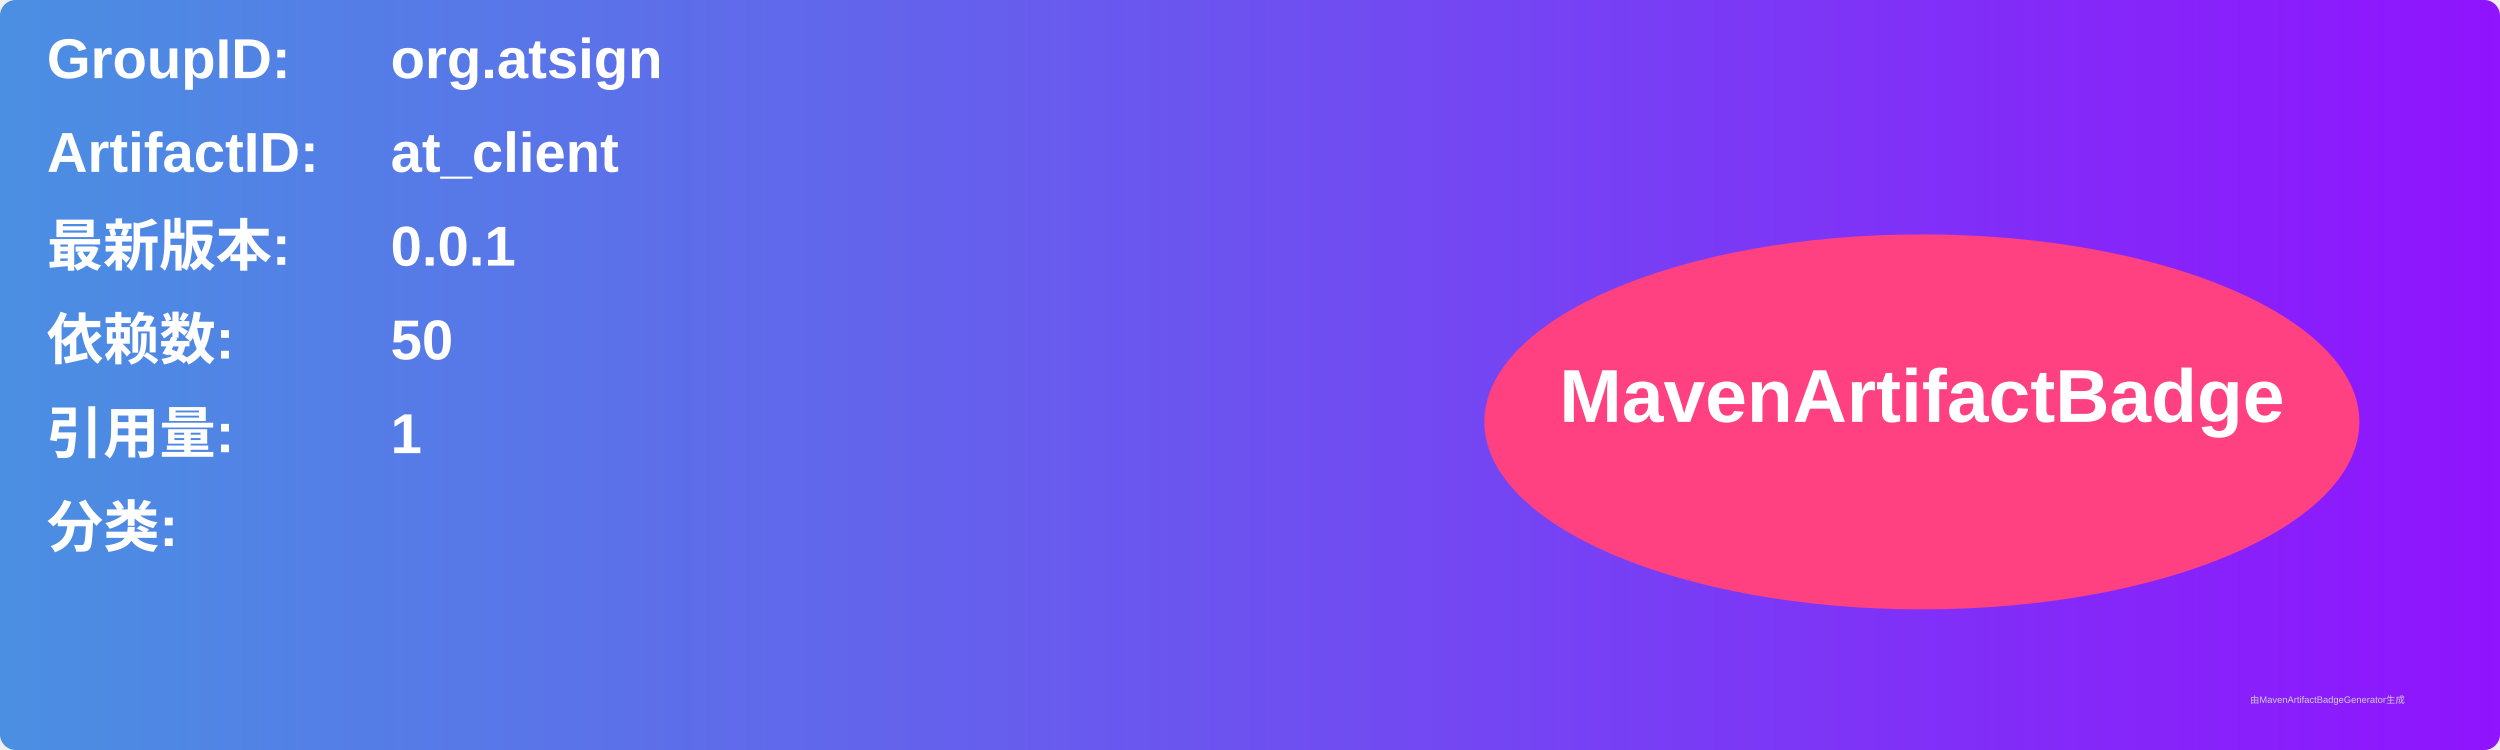
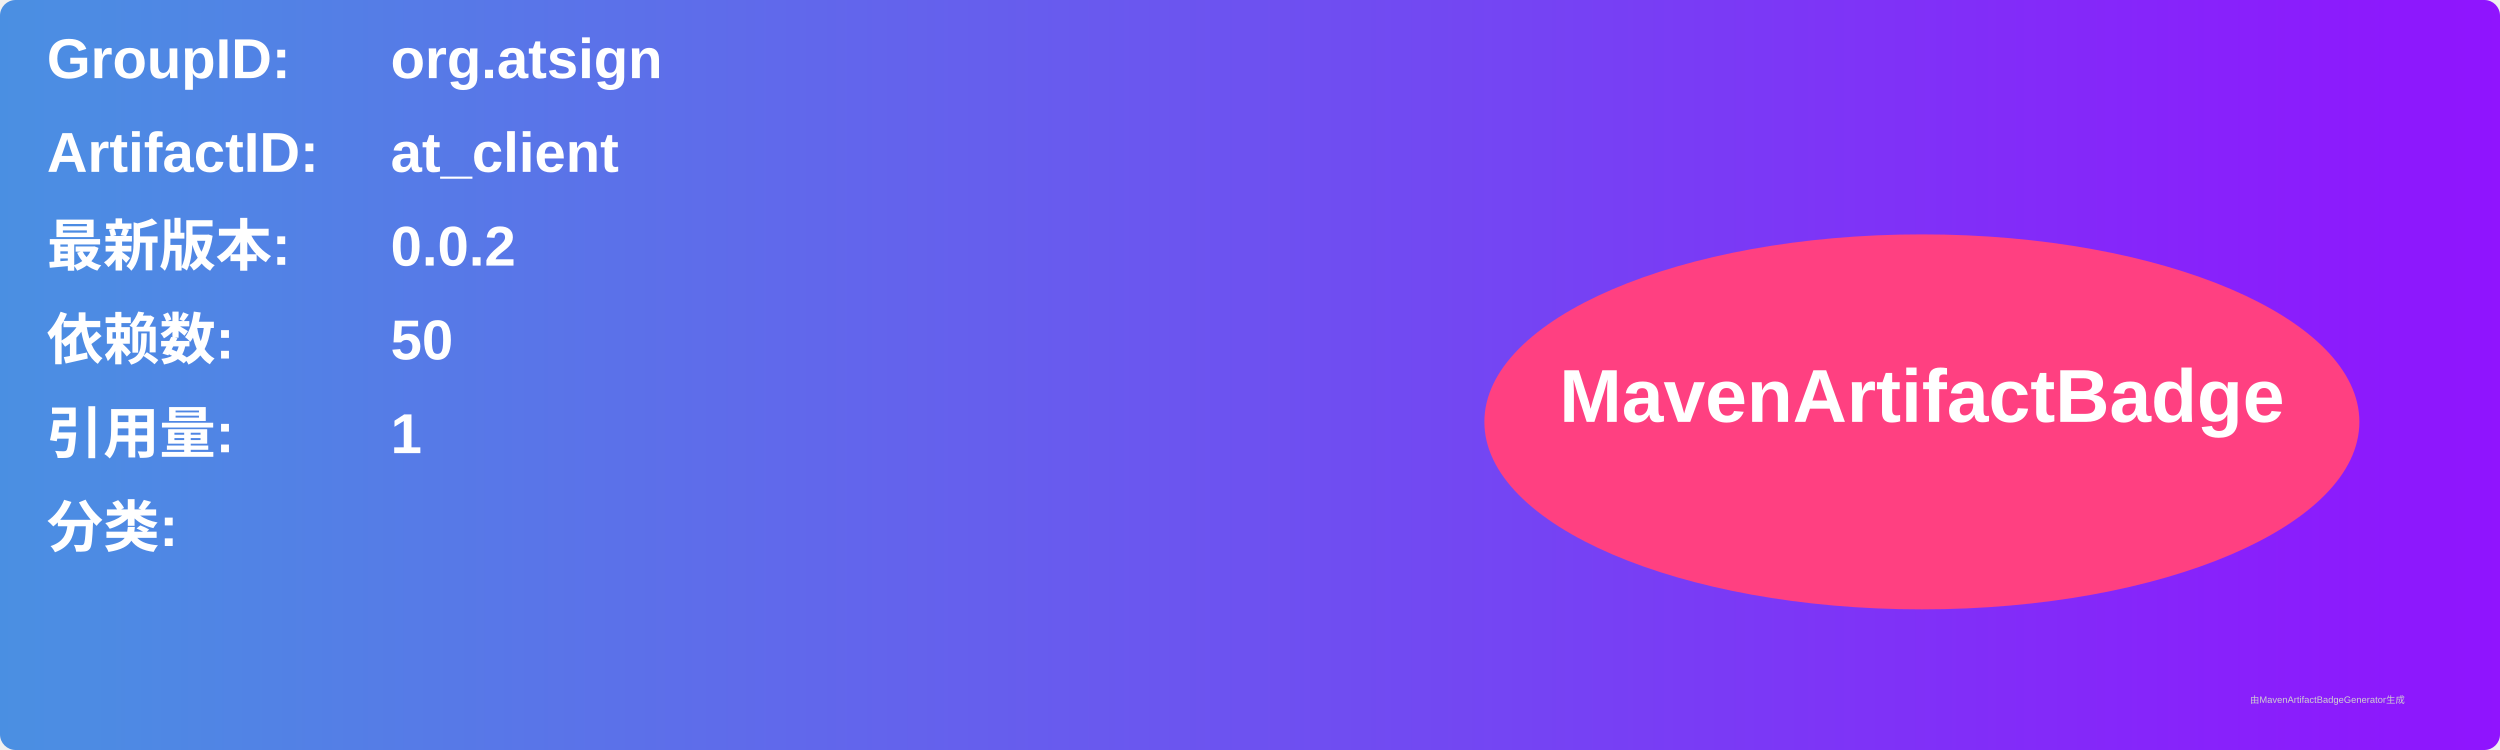
<svg xmlns="http://www.w3.org/2000/svg" width="800" height="240" viewBox="0 0 800 240">
  <linearGradient id="grad" x1="0%" y1="0%" x2="100%" y2="0%">
    <stop offset="0%" stop-color="#4a90e2" />
    <stop offset="100%" stop-color="#9013fe" />
  </linearGradient>
  <rect width="100%" height="100%" rx="5" ry="5" fill="url(#grad)" />
  <g transform="translate(15, 15)">
    <text x="0" y="10" font-family="Arial" font-size="18" fill="white" font-weight="bold" width="260">GroupID:</text>
    <text x="110" y="10" font-family="Arial" font-size="18" fill="white" font-weight="bold" width="460">org.atsign</text>
    <text x="0" y="40" font-family="Arial" font-size="18" fill="white" font-weight="bold" width="260">ArtifactID:</text>
    <text x="110" y="40" font-family="Arial" font-size="18" fill="white" font-weight="bold" width="460">at_client</text>
    <text x="0" y="70" font-family="Arial" font-size="18" fill="white" font-weight="bold">最新版本:</text>
    <text x="110" y="70" font-family="Arial" font-size="18" fill="white" font-weight="bold">
-       <tspan font-weight="bold">0.0.1</tspan>
+       <tspan font-weight="bold">0.0.2</tspan>
    </text>
    <text x="0" y="100" font-family="Arial" font-size="18" fill="white" font-weight="bold">依赖数: </text>
    <text x="110" y="100" font-family="Arial" font-size="18" fill="white">
      <tspan font-weight="bold">50</tspan>
    </text>
    <text x="0" y="130" font-family="Arial" font-size="18" fill="white" font-weight="bold">引用量: </text>
    <text x="110" y="130" font-family="Arial" font-size="18" fill="white">
      <tspan font-weight="bold">1</tspan>
    </text>
    <text x="0" y="160" font-family="Arial" font-size="18" fill="white" font-weight="bold">分类:</text>
    <text x="10" y="190" font-family="Arial" font-size="10" fill="white">
      <tspan font-weight="bold" />
    </text>
    <ellipse cx="600" cy="120" rx="140" ry="60" fill="#ff4081" />
    <text x="600" y="120" text-anchor="middle" font-family="Arial" font-size="24" fill="white" font-weight="bold">MavenArtifactBadge</text>
  </g>
  <text x="720" y="225" font-family="Arial" font-size="3" fill="#d0d0d0">由MavenArtifactBadgeGenerator生成</text>
</svg>
